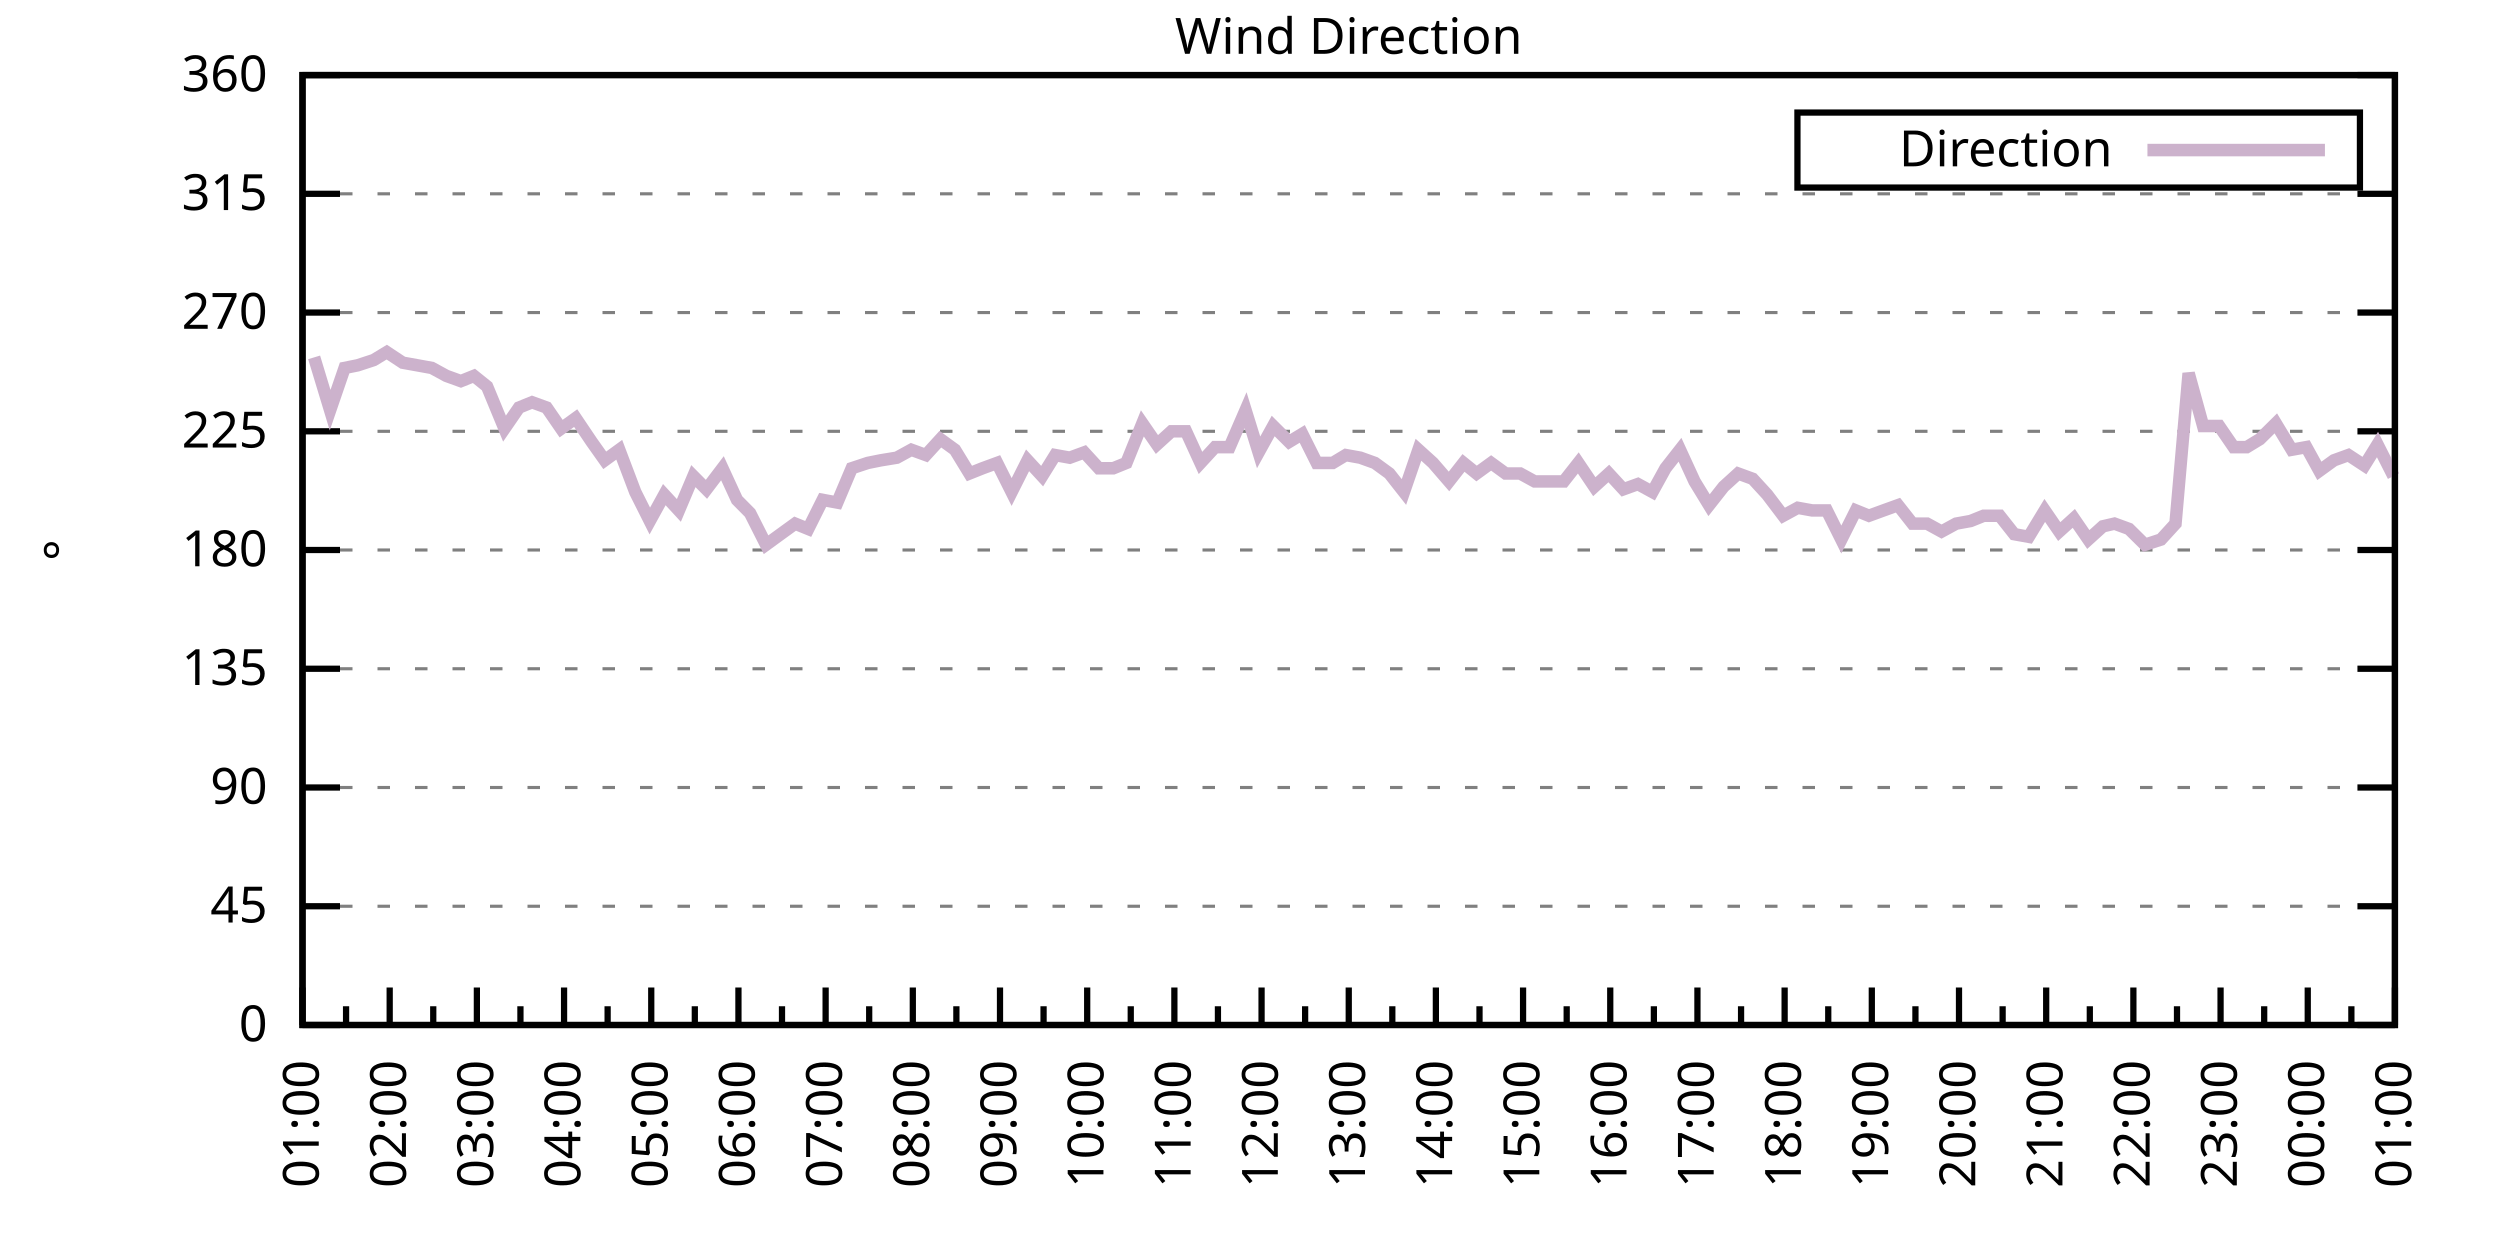
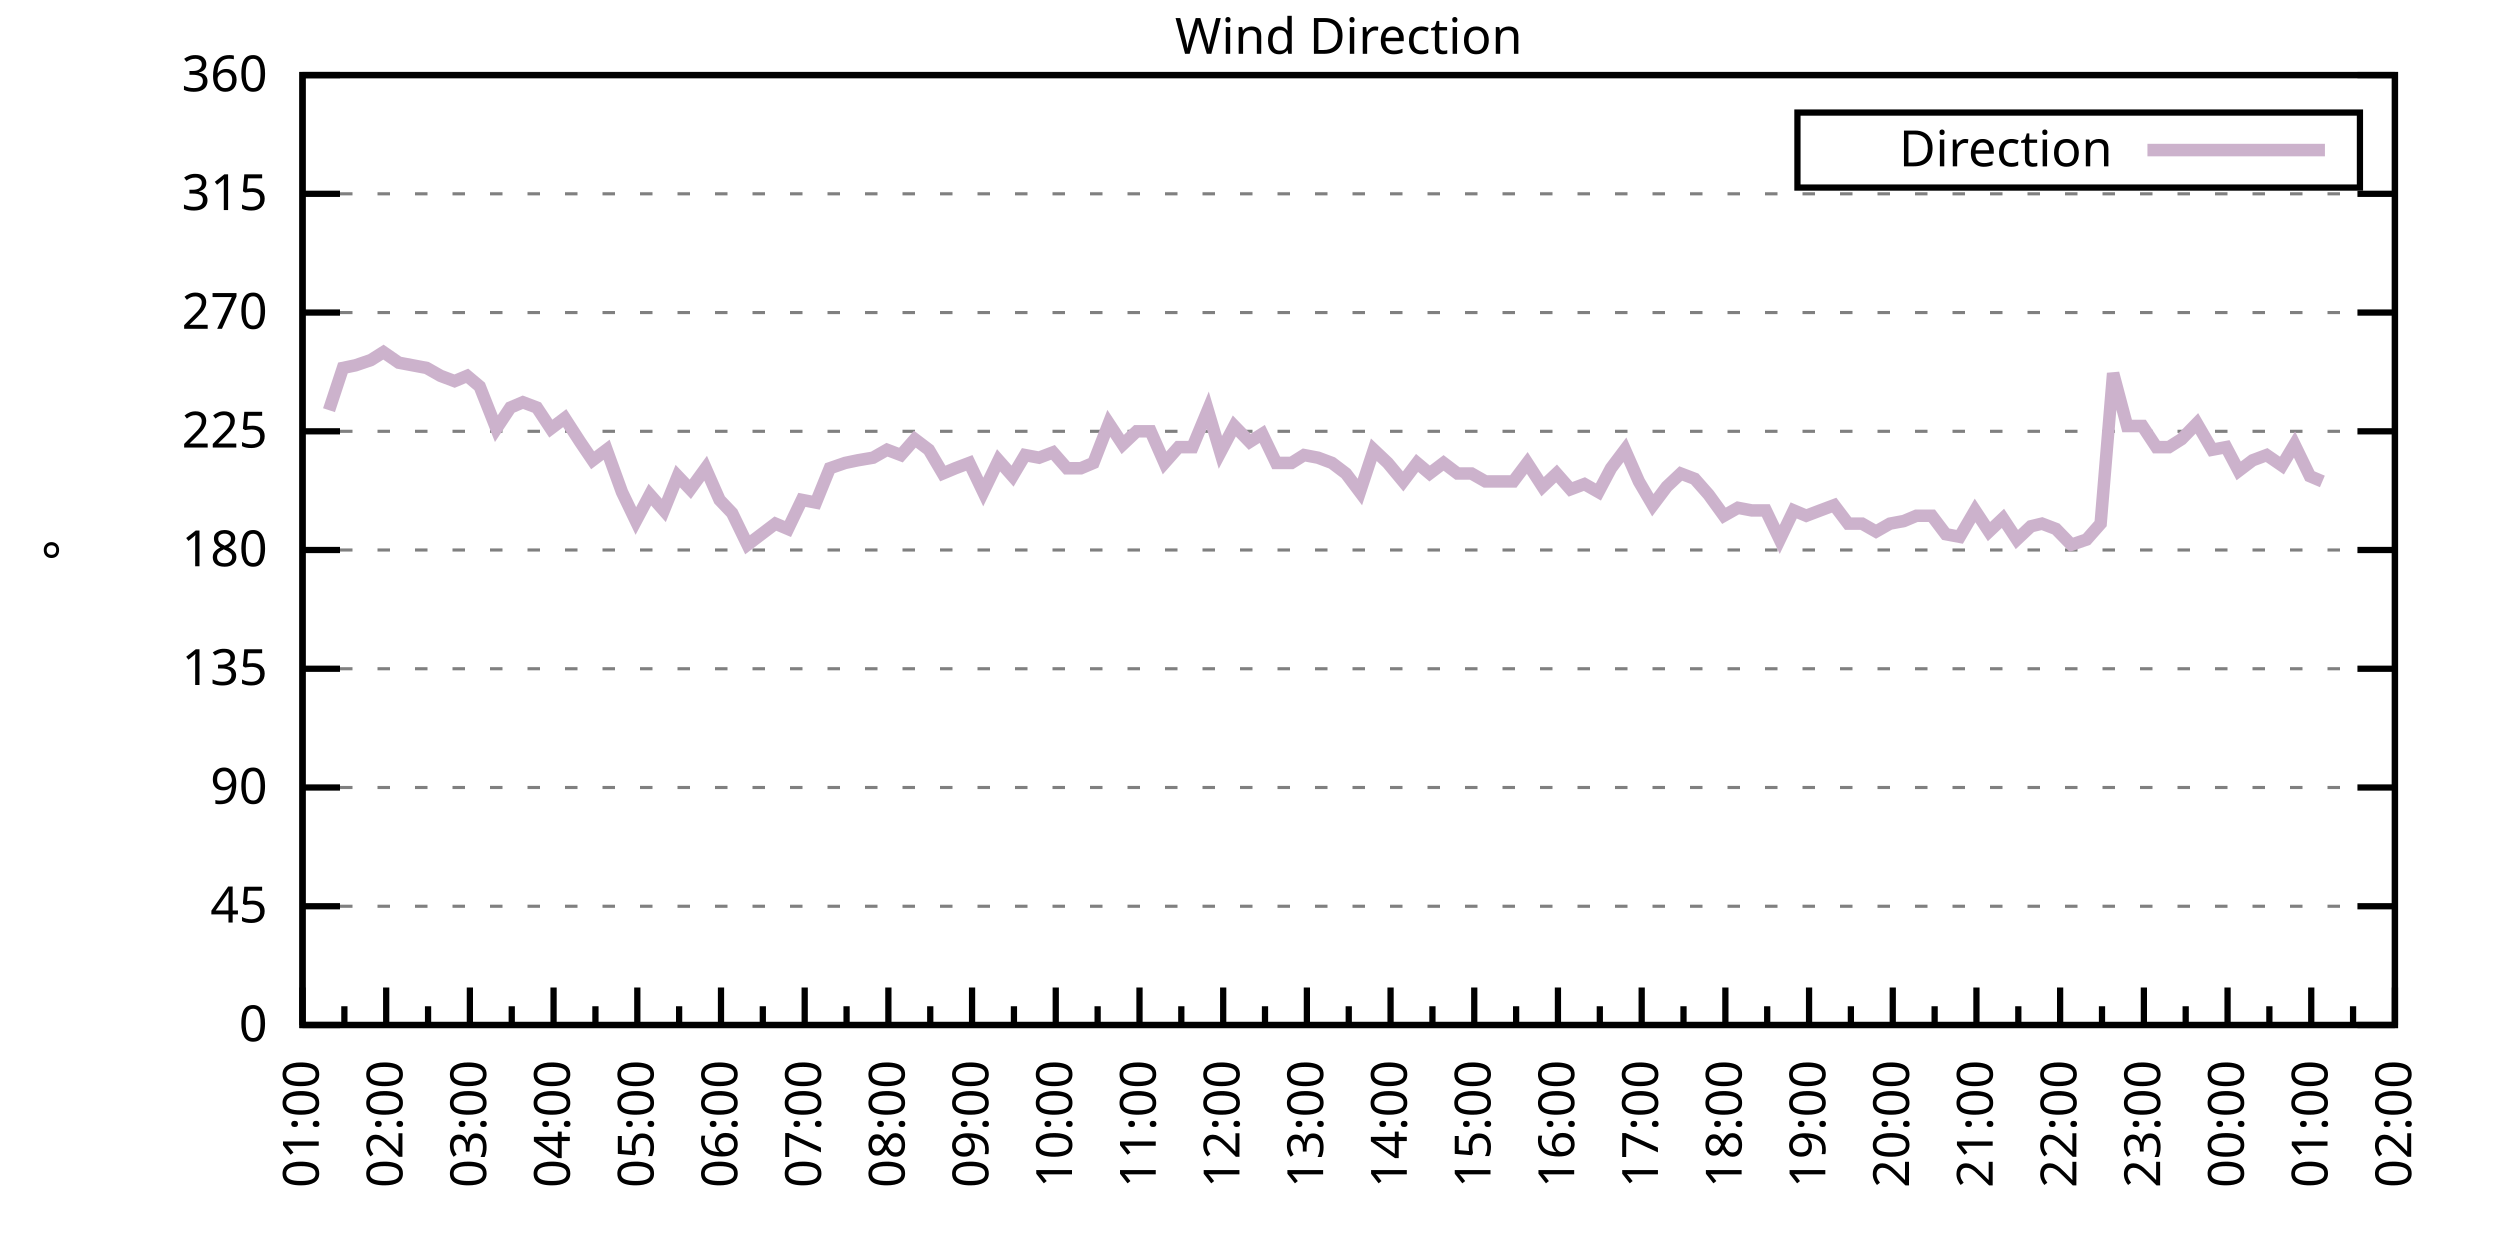
<svg xmlns="http://www.w3.org/2000/svg" xmlns:xlink="http://www.w3.org/1999/xlink" width="400" height="200" viewBox="0 0 400 200">
  <g id="gnuplot_canvas">
    <rect x="0" y="0" width="400" height="200" fill="none" />
    <defs>
      <circle id="gpDot" r="0.5" stroke-width="0.5" stroke="currentColor" />
      <path id="gpPt0" stroke-width="0.333" stroke="currentColor" d="M-1,0 h2 M0,-1 v2" />
      <path id="gpPt1" stroke-width="0.333" stroke="currentColor" d="M-1,-1 L1,1 M1,-1 L-1,1" />
      <path id="gpPt2" stroke-width="0.333" stroke="currentColor" d="M-1,0 L1,0 M0,-1 L0,1 M-1,-1 L1,1 M-1,1 L1,-1" />
      <rect id="gpPt3" stroke-width="0.333" stroke="currentColor" x="-1" y="-1" width="2" height="2" />
      <rect id="gpPt4" stroke-width="0.333" stroke="currentColor" fill="currentColor" x="-1" y="-1" width="2" height="2" />
      <circle id="gpPt5" stroke-width="0.333" stroke="currentColor" cx="0" cy="0" r="1" />
      <use xlink:href="#gpPt5" id="gpPt6" fill="currentColor" stroke="none" />
      <path id="gpPt7" stroke-width="0.333" stroke="currentColor" d="M0,-1.33 L-1.33,0.67 L1.33,0.67 z" />
      <use xlink:href="#gpPt7" id="gpPt8" fill="currentColor" stroke="none" />
      <use xlink:href="#gpPt7" id="gpPt9" stroke="currentColor" transform="rotate(180)" />
      <use xlink:href="#gpPt9" id="gpPt10" fill="currentColor" stroke="none" />
      <use xlink:href="#gpPt3" id="gpPt11" stroke="currentColor" transform="rotate(45)" />
      <use xlink:href="#gpPt11" id="gpPt12" fill="currentColor" stroke="none" />
      <path id="gpPt13" stroke-width="0.333" stroke="currentColor" d="M0,1.330 L1.265,0.411 L0.782,-1.067 L-0.782,-1.076 L-1.265,0.411 z" />
      <use xlink:href="#gpPt13" id="gpPt14" fill="currentColor" stroke="none" />
      <filter id="textbox" filterUnits="objectBoundingBox" x="0" y="0" height="1" width="1">
        <feFlood flood-color="white" flood-opacity="1" result="bgnd" />
        <feComposite in="SourceGraphic" in2="bgnd" operator="atop" />
      </filter>
      <filter id="greybox" filterUnits="objectBoundingBox" x="0" y="0" height="1" width="1">
        <feFlood flood-color="lightgrey" flood-opacity="1" result="grey" />
        <feComposite in="SourceGraphic" in2="grey" operator="atop" />
      </filter>
    </defs>
    <g fill="none" color="white" stroke="currentColor" stroke-width="1.00" stroke-linecap="butt" stroke-linejoin="miter">
</g>
    <g fill="none" color="black" stroke="currentColor" stroke-width="1.00" stroke-linecap="butt" stroke-linejoin="miter">
      <g stroke="none" shape-rendering="crispEdges">
        <polygon fill="rgb(255, 255, 255)" points="48.40,164.00 383.18,164.00 383.18,12.02 48.40,12.02 " />
      </g>
    </g>
    <g fill="none" color="black" stroke="currentColor" stroke-width="1.00" stroke-linecap="butt" stroke-linejoin="miter">
</g>
    <g fill="none" color="black" stroke="black" stroke-width="0.50" stroke-linecap="butt" stroke-linejoin="miter">
</g>
    <g fill="none" color="gray" stroke="currentColor" stroke-width="0.50" stroke-linecap="butt" stroke-linejoin="miter">
      <path stroke="gray" stroke-dasharray="2,4" class="gridline" d="M48.40,164.00 L383.19,164.00  " />
    </g>
    <g fill="none" color="gray" stroke="gray" stroke-width="1.00" stroke-linecap="butt" stroke-linejoin="miter">
</g>
    <g fill="none" color="black" stroke="currentColor" stroke-width="1.00" stroke-linecap="butt" stroke-linejoin="miter">
      <path stroke="black" d="M48.40,164.00 L54.40,164.00 M383.19,164.00 L377.19,164.00  " />
      <g transform="translate(42.80,166.60)" stroke="none" fill="black" font-family="Sans" font-size="8.00" text-anchor="end">
        <text>
          <tspan font-family="Sans"> 0</tspan>
        </text>
      </g>
    </g>
    <g fill="none" color="black" stroke="currentColor" stroke-width="1.00" stroke-linecap="butt" stroke-linejoin="miter">
</g>
    <g fill="none" color="black" stroke="black" stroke-width="0.50" stroke-linecap="butt" stroke-linejoin="miter">
</g>
    <g fill="none" color="gray" stroke="currentColor" stroke-width="0.50" stroke-linecap="butt" stroke-linejoin="miter">
      <path stroke="gray" stroke-dasharray="2,4" class="gridline" d="M48.40,145.00 L383.19,145.00  " />
    </g>
    <g fill="none" color="gray" stroke="gray" stroke-width="1.00" stroke-linecap="butt" stroke-linejoin="miter">
</g>
    <g fill="none" color="black" stroke="currentColor" stroke-width="1.00" stroke-linecap="butt" stroke-linejoin="miter">
      <path stroke="black" d="M48.40,145.00 L54.40,145.00 M383.19,145.00 L377.19,145.00  " />
      <g transform="translate(42.80,147.60)" stroke="none" fill="black" font-family="Sans" font-size="8.00" text-anchor="end">
        <text>
          <tspan font-family="Sans"> 45</tspan>
        </text>
      </g>
    </g>
    <g fill="none" color="black" stroke="currentColor" stroke-width="1.00" stroke-linecap="butt" stroke-linejoin="miter">
</g>
    <g fill="none" color="black" stroke="black" stroke-width="0.50" stroke-linecap="butt" stroke-linejoin="miter">
</g>
    <g fill="none" color="gray" stroke="currentColor" stroke-width="0.50" stroke-linecap="butt" stroke-linejoin="miter">
      <path stroke="gray" stroke-dasharray="2,4" class="gridline" d="M48.40,126.00 L383.19,126.00  " />
    </g>
    <g fill="none" color="gray" stroke="gray" stroke-width="1.00" stroke-linecap="butt" stroke-linejoin="miter">
</g>
    <g fill="none" color="black" stroke="currentColor" stroke-width="1.00" stroke-linecap="butt" stroke-linejoin="miter">
      <path stroke="black" d="M48.40,126.00 L54.40,126.00 M383.19,126.00 L377.19,126.00  " />
      <g transform="translate(42.80,128.60)" stroke="none" fill="black" font-family="Sans" font-size="8.00" text-anchor="end">
        <text>
          <tspan font-family="Sans"> 90</tspan>
        </text>
      </g>
    </g>
    <g fill="none" color="black" stroke="currentColor" stroke-width="1.00" stroke-linecap="butt" stroke-linejoin="miter">
</g>
    <g fill="none" color="black" stroke="black" stroke-width="0.50" stroke-linecap="butt" stroke-linejoin="miter">
</g>
    <g fill="none" color="gray" stroke="currentColor" stroke-width="0.50" stroke-linecap="butt" stroke-linejoin="miter">
      <path stroke="gray" stroke-dasharray="2,4" class="gridline" d="M48.40,107.00 L383.19,107.00  " />
    </g>
    <g fill="none" color="gray" stroke="gray" stroke-width="1.00" stroke-linecap="butt" stroke-linejoin="miter">
</g>
    <g fill="none" color="black" stroke="currentColor" stroke-width="1.00" stroke-linecap="butt" stroke-linejoin="miter">
      <path stroke="black" d="M48.40,107.00 L54.40,107.00 M383.19,107.00 L377.19,107.00  " />
      <g transform="translate(42.80,109.60)" stroke="none" fill="black" font-family="Sans" font-size="8.00" text-anchor="end">
        <text>
          <tspan font-family="Sans"> 135</tspan>
        </text>
      </g>
    </g>
    <g fill="none" color="black" stroke="currentColor" stroke-width="1.00" stroke-linecap="butt" stroke-linejoin="miter">
</g>
    <g fill="none" color="black" stroke="black" stroke-width="0.50" stroke-linecap="butt" stroke-linejoin="miter">
</g>
    <g fill="none" color="gray" stroke="currentColor" stroke-width="0.50" stroke-linecap="butt" stroke-linejoin="miter">
      <path stroke="gray" stroke-dasharray="2,4" class="gridline" d="M48.40,88.00 L383.19,88.00  " />
    </g>
    <g fill="none" color="gray" stroke="gray" stroke-width="1.00" stroke-linecap="butt" stroke-linejoin="miter">
</g>
    <g fill="none" color="black" stroke="currentColor" stroke-width="1.00" stroke-linecap="butt" stroke-linejoin="miter">
      <path stroke="black" d="M48.40,88.00 L54.40,88.00 M383.19,88.00 L377.19,88.00  " />
      <g transform="translate(42.80,90.60)" stroke="none" fill="black" font-family="Sans" font-size="8.00" text-anchor="end">
        <text>
          <tspan font-family="Sans"> 180</tspan>
        </text>
      </g>
    </g>
    <g fill="none" color="black" stroke="currentColor" stroke-width="1.00" stroke-linecap="butt" stroke-linejoin="miter">
</g>
    <g fill="none" color="black" stroke="black" stroke-width="0.50" stroke-linecap="butt" stroke-linejoin="miter">
</g>
    <g fill="none" color="gray" stroke="currentColor" stroke-width="0.50" stroke-linecap="butt" stroke-linejoin="miter">
      <path stroke="gray" stroke-dasharray="2,4" class="gridline" d="M48.40,69.01 L383.19,69.01  " />
    </g>
    <g fill="none" color="gray" stroke="gray" stroke-width="1.00" stroke-linecap="butt" stroke-linejoin="miter">
</g>
    <g fill="none" color="black" stroke="currentColor" stroke-width="1.00" stroke-linecap="butt" stroke-linejoin="miter">
      <path stroke="black" d="M48.40,69.01 L54.40,69.01 M383.19,69.01 L377.19,69.01  " />
      <g transform="translate(42.80,71.61)" stroke="none" fill="black" font-family="Sans" font-size="8.00" text-anchor="end">
        <text>
          <tspan font-family="Sans"> 225</tspan>
        </text>
      </g>
    </g>
    <g fill="none" color="black" stroke="currentColor" stroke-width="1.00" stroke-linecap="butt" stroke-linejoin="miter">
</g>
    <g fill="none" color="black" stroke="black" stroke-width="0.50" stroke-linecap="butt" stroke-linejoin="miter">
</g>
    <g fill="none" color="gray" stroke="currentColor" stroke-width="0.50" stroke-linecap="butt" stroke-linejoin="miter">
      <path stroke="gray" stroke-dasharray="2,4" class="gridline" d="M48.40,50.01 L383.19,50.01  " />
    </g>
    <g fill="none" color="gray" stroke="gray" stroke-width="1.00" stroke-linecap="butt" stroke-linejoin="miter">
</g>
    <g fill="none" color="black" stroke="currentColor" stroke-width="1.00" stroke-linecap="butt" stroke-linejoin="miter">
      <path stroke="black" d="M48.40,50.01 L54.40,50.01 M383.19,50.01 L377.19,50.01  " />
      <g transform="translate(42.80,52.61)" stroke="none" fill="black" font-family="Sans" font-size="8.00" text-anchor="end">
        <text>
          <tspan font-family="Sans"> 270</tspan>
        </text>
      </g>
    </g>
    <g fill="none" color="black" stroke="currentColor" stroke-width="1.00" stroke-linecap="butt" stroke-linejoin="miter">
</g>
    <g fill="none" color="black" stroke="black" stroke-width="0.50" stroke-linecap="butt" stroke-linejoin="miter">
</g>
    <g fill="none" color="gray" stroke="currentColor" stroke-width="0.50" stroke-linecap="butt" stroke-linejoin="miter">
      <path stroke="gray" stroke-dasharray="2,4" class="gridline" d="M48.40,31.01 L383.19,31.01  " />
    </g>
    <g fill="none" color="gray" stroke="gray" stroke-width="1.00" stroke-linecap="butt" stroke-linejoin="miter">
</g>
    <g fill="none" color="black" stroke="currentColor" stroke-width="1.00" stroke-linecap="butt" stroke-linejoin="miter">
      <path stroke="black" d="M48.40,31.01 L54.40,31.01 M383.19,31.01 L377.19,31.01  " />
      <g transform="translate(42.80,33.61)" stroke="none" fill="black" font-family="Sans" font-size="8.00" text-anchor="end">
        <text>
          <tspan font-family="Sans"> 315</tspan>
        </text>
      </g>
    </g>
    <g fill="none" color="black" stroke="currentColor" stroke-width="1.00" stroke-linecap="butt" stroke-linejoin="miter">
</g>
    <g fill="none" color="black" stroke="black" stroke-width="0.50" stroke-linecap="butt" stroke-linejoin="miter">
</g>
    <g fill="none" color="gray" stroke="currentColor" stroke-width="0.50" stroke-linecap="butt" stroke-linejoin="miter">
      <path stroke="gray" stroke-dasharray="2,4" class="gridline" d="M48.40,12.01 L383.19,12.01  " />
    </g>
    <g fill="none" color="gray" stroke="gray" stroke-width="1.00" stroke-linecap="butt" stroke-linejoin="miter">
</g>
    <g fill="none" color="black" stroke="currentColor" stroke-width="1.00" stroke-linecap="butt" stroke-linejoin="miter">
      <path stroke="black" d="M48.40,12.01 L54.40,12.01 M383.19,12.01 L377.19,12.01  " />
      <g transform="translate(42.80,14.61)" stroke="none" fill="black" font-family="Sans" font-size="8.00" text-anchor="end">
        <text>
          <tspan font-family="Sans"> 360</tspan>
        </text>
      </g>
    </g>
    <g fill="none" color="black" stroke="currentColor" stroke-width="1.00" stroke-linecap="butt" stroke-linejoin="miter">
      <path stroke="black" d="M48.40,164.00 L48.40,158.00  " />
      <g transform="translate(51.00,169.60) rotate(270)" stroke="none" fill="black" font-family="Sans" font-size="8.00" text-anchor="end">
        <text>
          <tspan font-family="Sans">01:00</tspan>
        </text>
      </g>
    </g>
    <g fill="none" color="black" stroke="currentColor" stroke-width="1.00" stroke-linecap="butt" stroke-linejoin="miter">
-       <path stroke="black" d="M55.37,164.00 L55.37,161.00 M62.35,164.00 L62.35,158.00  " />
-       <g transform="translate(64.95,169.60) rotate(270)" stroke="none" fill="black" font-family="Sans" font-size="8.00" text-anchor="end">
+       <path stroke="black" d="M55.10,164.00 L55.10,161.00 M61.79,164.00 L61.79,158.00  " />
+       <g transform="translate(64.39,169.60) rotate(270)" stroke="none" fill="black" font-family="Sans" font-size="8.00" text-anchor="end">
        <text>
          <tspan font-family="Sans">02:00</tspan>
        </text>
      </g>
    </g>
    <g fill="none" color="black" stroke="currentColor" stroke-width="1.00" stroke-linecap="butt" stroke-linejoin="miter">
-       <path stroke="black" d="M69.32,164.00 L69.32,161.00 M76.30,164.00 L76.30,158.00  " />
-       <g transform="translate(78.90,169.60) rotate(270)" stroke="none" fill="black" font-family="Sans" font-size="8.00" text-anchor="end">
+       <path stroke="black" d="M68.49,164.00 L68.49,161.00 M75.18,164.00 L75.18,158.00  " />
+       <g transform="translate(77.78,169.60) rotate(270)" stroke="none" fill="black" font-family="Sans" font-size="8.00" text-anchor="end">
        <text>
          <tspan font-family="Sans">03:00</tspan>
        </text>
      </g>
    </g>
    <g fill="none" color="black" stroke="currentColor" stroke-width="1.00" stroke-linecap="butt" stroke-linejoin="miter">
-       <path stroke="black" d="M83.27,164.00 L83.27,161.00 M90.25,164.00 L90.25,158.00  " />
-       <g transform="translate(92.85,169.60) rotate(270)" stroke="none" fill="black" font-family="Sans" font-size="8.00" text-anchor="end">
+       <path stroke="black" d="M81.88,164.00 L81.88,161.00 M88.57,164.00 L88.57,158.00  " />
+       <g transform="translate(91.17,169.60) rotate(270)" stroke="none" fill="black" font-family="Sans" font-size="8.00" text-anchor="end">
        <text>
          <tspan font-family="Sans">04:00</tspan>
        </text>
      </g>
    </g>
    <g fill="none" color="black" stroke="currentColor" stroke-width="1.00" stroke-linecap="butt" stroke-linejoin="miter">
-       <path stroke="black" d="M97.22,164.00 L97.22,161.00 M104.20,164.00 L104.20,158.00  " />
-       <g transform="translate(106.80,169.60) rotate(270)" stroke="none" fill="black" font-family="Sans" font-size="8.00" text-anchor="end">
+       <path stroke="black" d="M95.27,164.00 L95.27,161.00 M101.97,164.00 L101.97,158.00  " />
+       <g transform="translate(104.57,169.60) rotate(270)" stroke="none" fill="black" font-family="Sans" font-size="8.00" text-anchor="end">
        <text>
          <tspan font-family="Sans">05:00</tspan>
        </text>
      </g>
    </g>
    <g fill="none" color="black" stroke="currentColor" stroke-width="1.00" stroke-linecap="butt" stroke-linejoin="miter">
-       <path stroke="black" d="M111.17,164.00 L111.17,161.00 M118.15,164.00 L118.15,158.00  " />
-       <g transform="translate(120.75,169.60) rotate(270)" stroke="none" fill="black" font-family="Sans" font-size="8.00" text-anchor="end">
+       <path stroke="black" d="M108.66,164.00 L108.66,161.00 M115.36,164.00 L115.36,158.00  " />
+       <g transform="translate(117.96,169.60) rotate(270)" stroke="none" fill="black" font-family="Sans" font-size="8.00" text-anchor="end">
        <text>
          <tspan font-family="Sans">06:00</tspan>
        </text>
      </g>
    </g>
    <g fill="none" color="black" stroke="currentColor" stroke-width="1.00" stroke-linecap="butt" stroke-linejoin="miter">
-       <path stroke="black" d="M125.12,164.00 L125.12,161.00 M132.10,164.00 L132.10,158.00  " />
-       <g transform="translate(134.70,169.60) rotate(270)" stroke="none" fill="black" font-family="Sans" font-size="8.00" text-anchor="end">
+       <path stroke="black" d="M122.05,164.00 L122.05,161.00 M128.75,164.00 L128.75,158.00  " />
+       <g transform="translate(131.35,169.60) rotate(270)" stroke="none" fill="black" font-family="Sans" font-size="8.00" text-anchor="end">
        <text>
          <tspan font-family="Sans">07:00</tspan>
        </text>
      </g>
    </g>
    <g fill="none" color="black" stroke="currentColor" stroke-width="1.00" stroke-linecap="butt" stroke-linejoin="miter">
-       <path stroke="black" d="M139.07,164.00 L139.07,161.00 M146.05,164.00 L146.05,158.00  " />
-       <g transform="translate(148.65,169.60) rotate(270)" stroke="none" fill="black" font-family="Sans" font-size="8.00" text-anchor="end">
+       <path stroke="black" d="M135.45,164.00 L135.45,161.00 M142.14,164.00 L142.14,158.00  " />
+       <g transform="translate(144.74,169.60) rotate(270)" stroke="none" fill="black" font-family="Sans" font-size="8.00" text-anchor="end">
        <text>
          <tspan font-family="Sans">08:00</tspan>
        </text>
      </g>
    </g>
    <g fill="none" color="black" stroke="currentColor" stroke-width="1.00" stroke-linecap="butt" stroke-linejoin="miter">
-       <path stroke="black" d="M153.02,164.00 L153.02,161.00 M160.00,164.00 L160.00,158.00  " />
-       <g transform="translate(162.60,169.60) rotate(270)" stroke="none" fill="black" font-family="Sans" font-size="8.00" text-anchor="end">
+       <path stroke="black" d="M148.84,164.00 L148.84,161.00 M155.53,164.00 L155.53,158.00  " />
+       <g transform="translate(158.13,169.60) rotate(270)" stroke="none" fill="black" font-family="Sans" font-size="8.00" text-anchor="end">
        <text>
          <tspan font-family="Sans">09:00</tspan>
        </text>
      </g>
    </g>
    <g fill="none" color="black" stroke="currentColor" stroke-width="1.00" stroke-linecap="butt" stroke-linejoin="miter">
-       <path stroke="black" d="M166.97,164.00 L166.97,161.00 M173.95,164.00 L173.95,158.00  " />
-       <g transform="translate(176.55,169.60) rotate(270)" stroke="none" fill="black" font-family="Sans" font-size="8.00" text-anchor="end">
+       <path stroke="black" d="M162.23,164.00 L162.23,161.00 M168.92,164.00 L168.92,158.00  " />
+       <g transform="translate(171.52,169.60) rotate(270)" stroke="none" fill="black" font-family="Sans" font-size="8.00" text-anchor="end">
        <text>
          <tspan font-family="Sans">10:00</tspan>
        </text>
      </g>
    </g>
    <g fill="none" color="black" stroke="currentColor" stroke-width="1.00" stroke-linecap="butt" stroke-linejoin="miter">
-       <path stroke="black" d="M180.92,164.00 L180.92,161.00 M187.90,164.00 L187.90,158.00  " />
-       <g transform="translate(190.50,169.60) rotate(270)" stroke="none" fill="black" font-family="Sans" font-size="8.00" text-anchor="end">
+       <path stroke="black" d="M175.62,164.00 L175.62,161.00 M182.32,164.00 L182.32,158.00  " />
+       <g transform="translate(184.92,169.60) rotate(270)" stroke="none" fill="black" font-family="Sans" font-size="8.00" text-anchor="end">
        <text>
          <tspan font-family="Sans">11:00</tspan>
        </text>
      </g>
    </g>
    <g fill="none" color="black" stroke="currentColor" stroke-width="1.00" stroke-linecap="butt" stroke-linejoin="miter">
-       <path stroke="black" d="M194.87,164.00 L194.87,161.00 M201.85,164.00 L201.85,158.00  " />
-       <g transform="translate(204.45,169.60) rotate(270)" stroke="none" fill="black" font-family="Sans" font-size="8.00" text-anchor="end">
+       <path stroke="black" d="M189.01,164.00 L189.01,161.00 M195.71,164.00 L195.71,158.00  " />
+       <g transform="translate(198.31,169.60) rotate(270)" stroke="none" fill="black" font-family="Sans" font-size="8.00" text-anchor="end">
        <text>
          <tspan font-family="Sans">12:00</tspan>
        </text>
      </g>
    </g>
    <g fill="none" color="black" stroke="currentColor" stroke-width="1.00" stroke-linecap="butt" stroke-linejoin="miter">
-       <path stroke="black" d="M208.82,164.00 L208.82,161.00 M215.80,164.00 L215.80,158.00  " />
-       <g transform="translate(218.40,169.60) rotate(270)" stroke="none" fill="black" font-family="Sans" font-size="8.00" text-anchor="end">
+       <path stroke="black" d="M202.40,164.00 L202.40,161.00 M209.10,164.00 L209.10,158.00  " />
+       <g transform="translate(211.70,169.60) rotate(270)" stroke="none" fill="black" font-family="Sans" font-size="8.00" text-anchor="end">
        <text>
          <tspan font-family="Sans">13:00</tspan>
        </text>
      </g>
    </g>
    <g fill="none" color="black" stroke="currentColor" stroke-width="1.00" stroke-linecap="butt" stroke-linejoin="miter">
-       <path stroke="black" d="M222.77,164.00 L222.77,161.00 M229.74,164.00 L229.74,158.00  " />
-       <g transform="translate(232.34,169.60) rotate(270)" stroke="none" fill="black" font-family="Sans" font-size="8.00" text-anchor="end">
+       <path stroke="black" d="M215.80,164.00 L215.80,161.00 M222.49,164.00 L222.49,158.00  " />
+       <g transform="translate(225.09,169.60) rotate(270)" stroke="none" fill="black" font-family="Sans" font-size="8.00" text-anchor="end">
        <text>
          <tspan font-family="Sans">14:00</tspan>
        </text>
      </g>
    </g>
    <g fill="none" color="black" stroke="currentColor" stroke-width="1.00" stroke-linecap="butt" stroke-linejoin="miter">
-       <path stroke="black" d="M236.72,164.00 L236.72,161.00 M243.69,164.00 L243.69,158.00  " />
-       <g transform="translate(246.29,169.60) rotate(270)" stroke="none" fill="black" font-family="Sans" font-size="8.00" text-anchor="end">
+       <path stroke="black" d="M229.19,164.00 L229.19,161.00 M235.88,164.00 L235.88,158.00  " />
+       <g transform="translate(238.48,169.60) rotate(270)" stroke="none" fill="black" font-family="Sans" font-size="8.00" text-anchor="end">
        <text>
          <tspan font-family="Sans">15:00</tspan>
        </text>
      </g>
    </g>
    <g fill="none" color="black" stroke="currentColor" stroke-width="1.00" stroke-linecap="butt" stroke-linejoin="miter">
-       <path stroke="black" d="M250.67,164.00 L250.67,161.00 M257.64,164.00 L257.64,158.00  " />
-       <g transform="translate(260.24,169.60) rotate(270)" stroke="none" fill="black" font-family="Sans" font-size="8.00" text-anchor="end">
+       <path stroke="black" d="M242.58,164.00 L242.58,161.00 M249.27,164.00 L249.27,158.00  " />
+       <g transform="translate(251.87,169.60) rotate(270)" stroke="none" fill="black" font-family="Sans" font-size="8.00" text-anchor="end">
        <text>
          <tspan font-family="Sans">16:00</tspan>
        </text>
      </g>
    </g>
    <g fill="none" color="black" stroke="currentColor" stroke-width="1.00" stroke-linecap="butt" stroke-linejoin="miter">
-       <path stroke="black" d="M264.62,164.00 L264.62,161.00 M271.59,164.00 L271.59,158.00  " />
-       <g transform="translate(274.19,169.60) rotate(270)" stroke="none" fill="black" font-family="Sans" font-size="8.00" text-anchor="end">
+       <path stroke="black" d="M255.97,164.00 L255.97,161.00 M262.67,164.00 L262.67,158.00  " />
+       <g transform="translate(265.27,169.60) rotate(270)" stroke="none" fill="black" font-family="Sans" font-size="8.00" text-anchor="end">
        <text>
          <tspan font-family="Sans">17:00</tspan>
        </text>
      </g>
    </g>
    <g fill="none" color="black" stroke="currentColor" stroke-width="1.00" stroke-linecap="butt" stroke-linejoin="miter">
-       <path stroke="black" d="M278.57,164.00 L278.57,161.00 M285.54,164.00 L285.54,158.00  " />
-       <g transform="translate(288.14,169.60) rotate(270)" stroke="none" fill="black" font-family="Sans" font-size="8.00" text-anchor="end">
+       <path stroke="black" d="M269.36,164.00 L269.36,161.00 M276.06,164.00 L276.06,158.00  " />
+       <g transform="translate(278.66,169.60) rotate(270)" stroke="none" fill="black" font-family="Sans" font-size="8.00" text-anchor="end">
        <text>
          <tspan font-family="Sans">18:00</tspan>
        </text>
      </g>
    </g>
    <g fill="none" color="black" stroke="currentColor" stroke-width="1.00" stroke-linecap="butt" stroke-linejoin="miter">
-       <path stroke="black" d="M292.52,164.00 L292.52,161.00 M299.49,164.00 L299.49,158.00  " />
-       <g transform="translate(302.09,169.60) rotate(270)" stroke="none" fill="black" font-family="Sans" font-size="8.00" text-anchor="end">
+       <path stroke="black" d="M282.75,164.00 L282.75,161.00 M289.45,164.00 L289.45,158.00  " />
+       <g transform="translate(292.05,169.60) rotate(270)" stroke="none" fill="black" font-family="Sans" font-size="8.00" text-anchor="end">
        <text>
          <tspan font-family="Sans">19:00</tspan>
        </text>
      </g>
    </g>
    <g fill="none" color="black" stroke="currentColor" stroke-width="1.00" stroke-linecap="butt" stroke-linejoin="miter">
-       <path stroke="black" d="M306.47,164.00 L306.47,161.00 M313.44,164.00 L313.44,158.00  " />
-       <g transform="translate(316.04,169.60) rotate(270)" stroke="none" fill="black" font-family="Sans" font-size="8.00" text-anchor="end">
+       <path stroke="black" d="M296.14,164.00 L296.14,161.00 M302.84,164.00 L302.84,158.00  " />
+       <g transform="translate(305.44,169.60) rotate(270)" stroke="none" fill="black" font-family="Sans" font-size="8.00" text-anchor="end">
        <text>
          <tspan font-family="Sans">20:00</tspan>
        </text>
      </g>
    </g>
    <g fill="none" color="black" stroke="currentColor" stroke-width="1.00" stroke-linecap="butt" stroke-linejoin="miter">
-       <path stroke="black" d="M320.42,164.00 L320.42,161.00 M327.39,164.00 L327.39,158.00  " />
-       <g transform="translate(329.99,169.60) rotate(270)" stroke="none" fill="black" font-family="Sans" font-size="8.00" text-anchor="end">
+       <path stroke="black" d="M309.54,164.00 L309.54,161.00 M316.23,164.00 L316.23,158.00  " />
+       <g transform="translate(318.83,169.60) rotate(270)" stroke="none" fill="black" font-family="Sans" font-size="8.00" text-anchor="end">
        <text>
          <tspan font-family="Sans">21:00</tspan>
        </text>
      </g>
    </g>
    <g fill="none" color="black" stroke="currentColor" stroke-width="1.00" stroke-linecap="butt" stroke-linejoin="miter">
-       <path stroke="black" d="M334.37,164.00 L334.37,161.00 M341.34,164.00 L341.34,158.00  " />
-       <g transform="translate(343.94,169.60) rotate(270)" stroke="none" fill="black" font-family="Sans" font-size="8.00" text-anchor="end">
+       <path stroke="black" d="M322.93,164.00 L322.93,161.00 M329.62,164.00 L329.62,158.00  " />
+       <g transform="translate(332.22,169.60) rotate(270)" stroke="none" fill="black" font-family="Sans" font-size="8.00" text-anchor="end">
        <text>
          <tspan font-family="Sans">22:00</tspan>
        </text>
      </g>
    </g>
    <g fill="none" color="black" stroke="currentColor" stroke-width="1.00" stroke-linecap="butt" stroke-linejoin="miter">
-       <path stroke="black" d="M348.32,164.00 L348.32,161.00 M355.29,164.00 L355.29,158.00  " />
-       <g transform="translate(357.89,169.60) rotate(270)" stroke="none" fill="black" font-family="Sans" font-size="8.00" text-anchor="end">
+       <path stroke="black" d="M336.32,164.00 L336.32,161.00 M343.02,164.00 L343.02,158.00  " />
+       <g transform="translate(345.62,169.60) rotate(270)" stroke="none" fill="black" font-family="Sans" font-size="8.00" text-anchor="end">
        <text>
          <tspan font-family="Sans">23:00</tspan>
        </text>
      </g>
    </g>
    <g fill="none" color="black" stroke="currentColor" stroke-width="1.00" stroke-linecap="butt" stroke-linejoin="miter">
-       <path stroke="black" d="M362.27,164.00 L362.27,161.00 M369.24,164.00 L369.24,158.00  " />
-       <g transform="translate(371.84,169.60) rotate(270)" stroke="none" fill="black" font-family="Sans" font-size="8.00" text-anchor="end">
+       <path stroke="black" d="M349.71,164.00 L349.71,161.00 M356.41,164.00 L356.41,158.00  " />
+       <g transform="translate(359.01,169.60) rotate(270)" stroke="none" fill="black" font-family="Sans" font-size="8.00" text-anchor="end">
        <text>
          <tspan font-family="Sans">00:00</tspan>
        </text>
      </g>
    </g>
    <g fill="none" color="black" stroke="currentColor" stroke-width="1.00" stroke-linecap="butt" stroke-linejoin="miter">
-       <path stroke="black" d="M376.22,164.00 L376.22,161.00 M383.19,164.00 L383.19,158.00  " />
+       <path stroke="black" d="M363.10,164.00 L363.10,161.00 M369.80,164.00 L369.80,158.00  " />
+       <g transform="translate(372.40,169.60) rotate(270)" stroke="none" fill="black" font-family="Sans" font-size="8.00" text-anchor="end">
+         <text>
+           <tspan font-family="Sans">01:00</tspan>
+         </text>
+       </g>
+     </g>
+     <g fill="none" color="black" stroke="currentColor" stroke-width="1.00" stroke-linecap="butt" stroke-linejoin="miter">
+       <path stroke="black" d="M376.49,164.00 L376.49,161.00 M383.19,164.00 L383.19,158.00  " />
      <g transform="translate(385.79,169.60) rotate(270)" stroke="none" fill="black" font-family="Sans" font-size="8.00" text-anchor="end">
        <text>
-           <tspan font-family="Sans">01:00</tspan>
+           <tspan font-family="Sans">02:00</tspan>
        </text>
      </g>
    </g>
    <g fill="none" color="black" stroke="currentColor" stroke-width="1.00" stroke-linecap="butt" stroke-linejoin="miter">
</g>
    <g fill="none" color="black" stroke="currentColor" stroke-width="1.00" stroke-linecap="butt" stroke-linejoin="miter">
      <path stroke="black" d="M48.40,12.01 L48.40,164.00 L383.19,164.00 L383.19,12.01 L48.40,12.01 Z  " />
    </g>
    <g fill="none" color="black" stroke="currentColor" stroke-width="1.00" stroke-linecap="butt" stroke-linejoin="miter">
      <g transform="translate(12.80,88.01) rotate(270)" stroke="none" fill="black" font-family="Sans" font-size="8.00" text-anchor="middle">
        <text>
          <tspan font-family="Sans">°</tspan>
        </text>
      </g>
    </g>
    <g fill="none" color="black" stroke="currentColor" stroke-width="1.00" stroke-linecap="butt" stroke-linejoin="miter">
</g>
    <g fill="none" color="black" stroke="currentColor" stroke-width="1.00" stroke-linecap="butt" stroke-linejoin="miter">
      <path stroke="black" d="M287.59,30.01 L287.59,18.01 L377.59,18.01 L377.59,30.01 L287.59,30.01 Z  " />
    </g>
    <g id="Wind_direction_plot_1">
      <g fill="none" color="white" stroke="black" stroke-width="2.00" stroke-linecap="butt" stroke-linejoin="miter">
</g>
      <g fill="none" color="black" stroke="currentColor" stroke-width="2.00" stroke-linecap="butt" stroke-linejoin="miter">
        <g transform="translate(337.99,26.61)" stroke="none" fill="black" font-family="Sans" font-size="8.00" text-anchor="end">
          <text>
            <tspan font-family="Sans">Direction</tspan>
          </text>
        </g>
      </g>
      <g fill="none" color="black" stroke="currentColor" stroke-width="2.00" stroke-linecap="butt" stroke-linejoin="miter">
-         <path stroke="rgb(204, 178, 204)" d="M343.59,24.01 L371.99,24.01 M50.26,57.18 L52.82,65.63 L55.14,58.87 L57.23,58.45 L59.79,57.61 L61.88,56.34   L64.44,58.03 L66.77,58.45 L69.09,58.87 L71.42,60.14 L73.74,60.98 L75.83,60.14 L77.93,61.83 L80.72,68.58   L83.04,65.21 L85.13,64.36 L87.46,65.21 L89.78,68.58 L92.11,66.90 L94.67,70.70 L96.76,73.65 L99.08,71.96   L101.64,78.72 L103.97,83.36 L106.29,79.14 L108.62,81.67 L110.94,76.18 L113.03,78.29 L115.59,74.92 L117.92,79.98   L120.01,82.09 L122.57,87.16 L124.89,85.47 L127.22,83.78 L129.31,84.63 L131.63,79.98 L133.96,80.41 L136.28,74.92   L138.84,74.07 L140.93,73.65 L143.49,73.23 L145.81,71.96 L148.14,72.81 L150.46,70.27 L152.79,71.96 L155.11,75.76   L157.21,74.92 L159.53,74.07 L161.86,78.72 L164.41,73.65 L166.74,76.18 L168.83,72.81 L171.16,73.23 L173.48,72.38   L175.81,74.92 L178.13,74.92 L180.22,74.07 L182.78,67.74 L185.11,71.12 L187.43,69.01 L189.76,69.01 L192.08,74.07   L194.41,71.54 L196.73,71.54 L199.29,65.63 L201.38,72.38 L203.71,68.16 L206.26,70.70 L208.36,69.43 L210.68,74.07   L213.24,74.07 L215.33,72.81 L217.65,73.23 L219.98,74.07 L222.30,75.76 L224.63,78.72 L226.95,71.96 L229.28,74.07   L231.84,77.03 L234.16,74.07 L236.25,75.76 L238.58,74.07 L240.90,75.76 L243.23,75.76 L245.55,77.03 L247.88,77.03   L250.20,77.03 L252.53,74.07 L255.09,77.87 L257.41,75.76 L259.74,78.29 L262.06,77.45 L264.39,78.72 L266.48,74.92   L268.80,71.96 L271.13,77.03 L273.45,80.83 L275.78,77.87 L278.10,75.76 L280.43,76.61 L282.75,79.14 L285.31,82.52   L287.64,81.25 L289.96,81.67 L292.29,81.67 L294.61,86.32 L296.94,81.67 L299.03,82.52 L301.35,81.67 L303.68,80.83   L306.00,83.78 L308.33,83.78 L310.65,85.05 L312.98,83.78 L315.30,83.36 L317.39,82.52 L319.95,82.52 L322.28,85.47   L324.60,85.89 L327.16,81.67 L329.48,85.05 L331.81,82.94 L334.13,86.32 L336.46,84.21 L338.32,83.78 L340.64,84.63   L343.20,87.16 L345.76,86.32 L348.08,83.78 L350.18,59.72 L352.50,68.16 L355.06,68.16 L357.38,71.54 L359.48,71.54   L361.57,70.27 L364.13,67.74 L366.68,71.96 L369.01,71.54 L371.10,75.34 L373.43,73.65 L375.75,72.81 L378.31,74.49   L380.40,71.12 L382.96,76.18  " />
+         <path stroke="rgb(204, 178, 204)" d="M343.59,24.01 L371.99,24.01 M52.64,65.63 L54.87,58.87 L56.88,58.45 L59.34,57.61 L61.35,56.34 L63.80,58.03   L66.03,58.45 L68.26,58.87 L70.50,60.14 L72.73,60.98 L74.74,60.14 L76.75,61.83 L79.42,68.58 L81.66,65.21   L83.66,64.36 L85.90,65.21 L88.13,68.58 L90.36,66.90 L92.82,70.70 L94.82,73.65 L97.06,71.96 L99.51,78.72   L101.74,83.36 L103.98,79.14 L106.21,81.67 L108.44,76.18 L110.45,78.29 L112.90,74.92 L115.13,79.98 L117.14,82.09   L119.60,87.16 L121.83,85.47 L124.06,83.78 L126.07,84.63 L128.30,79.98 L130.54,80.41 L132.77,74.92 L135.22,74.07   L137.23,73.65 L139.69,73.23 L141.92,71.96 L144.15,72.81 L146.38,70.27 L148.61,71.96 L150.85,75.76 L152.85,74.92   L155.09,74.07 L157.32,78.72 L159.77,73.65 L162.01,76.18 L164.01,72.81 L166.25,73.23 L168.48,72.38 L170.71,74.92   L172.94,74.92 L174.95,74.07 L177.41,67.74 L179.64,71.12 L181.87,69.01 L184.10,69.01 L186.33,74.07 L188.57,71.54   L190.80,71.54 L193.25,65.63 L195.26,72.38 L197.49,68.16 L199.95,70.70 L201.96,69.43 L204.19,74.07 L206.64,74.07   L208.65,72.81 L210.88,73.23 L213.12,74.07 L215.35,75.76 L217.58,78.72 L219.81,71.96 L222.04,74.07 L224.50,77.03   L226.73,74.07 L228.74,75.76 L230.97,74.07 L233.20,75.76 L235.44,75.76 L237.67,77.03 L239.90,77.03 L242.13,77.03   L244.36,74.07 L246.82,77.87 L249.05,75.76 L251.28,78.29 L253.51,77.45 L255.75,78.72 L257.76,74.92 L259.99,71.96   L262.22,77.03 L264.45,80.83 L266.68,77.87 L268.92,75.76 L271.15,76.61 L273.38,79.14 L275.83,82.52 L278.07,81.25   L280.30,81.67 L282.53,81.67 L284.76,86.32 L286.99,81.67 L289.00,82.52 L291.23,81.67 L293.47,80.83 L295.70,83.78   L297.93,83.78 L300.16,85.05 L302.39,83.78 L304.63,83.36 L306.63,82.52 L309.09,82.52 L311.32,85.47 L313.55,85.89   L316.01,81.67 L318.24,85.05 L320.47,82.94 L322.70,86.32 L324.94,84.21 L326.72,83.78 L328.95,84.63 L331.41,87.16   L333.86,86.32 L336.10,83.78 L338.10,59.72 L340.34,68.16 L342.79,68.16 L345.02,71.54 L347.03,71.54 L349.04,70.27   L351.50,67.74 L353.95,71.96 L356.18,71.54 L358.19,75.34 L360.42,73.65 L362.66,72.81 L365.11,74.49 L367.12,71.12   L369.58,76.18 L371.58,77.03  " />
      </g>
    </g>
    <g fill="none" color="black" stroke="currentColor" stroke-width="2.00" stroke-linecap="butt" stroke-linejoin="miter">
</g>
    <g fill="none" color="black" stroke="black" stroke-width="1.00" stroke-linecap="butt" stroke-linejoin="miter">
</g>
    <g fill="none" color="black" stroke="currentColor" stroke-width="1.00" stroke-linecap="butt" stroke-linejoin="miter">
      <path stroke="black" d="M48.40,12.01 L48.40,164.00 L383.19,164.00 L383.19,12.01 L48.40,12.01 Z  " />
    </g>
    <g fill="none" color="black" stroke="currentColor" stroke-width="1.00" stroke-linecap="butt" stroke-linejoin="miter">
      <g transform="translate(215.79,8.61)" stroke="none" fill="black" font-family="Sans" font-size="8.00" text-anchor="middle">
        <text>
          <tspan font-family="Sans">Wind Direction</tspan>
        </text>
      </g>
    </g>
    <g fill="none" color="black" stroke="currentColor" stroke-width="1.00" stroke-linecap="butt" stroke-linejoin="miter">
</g>
  </g>
</svg>
